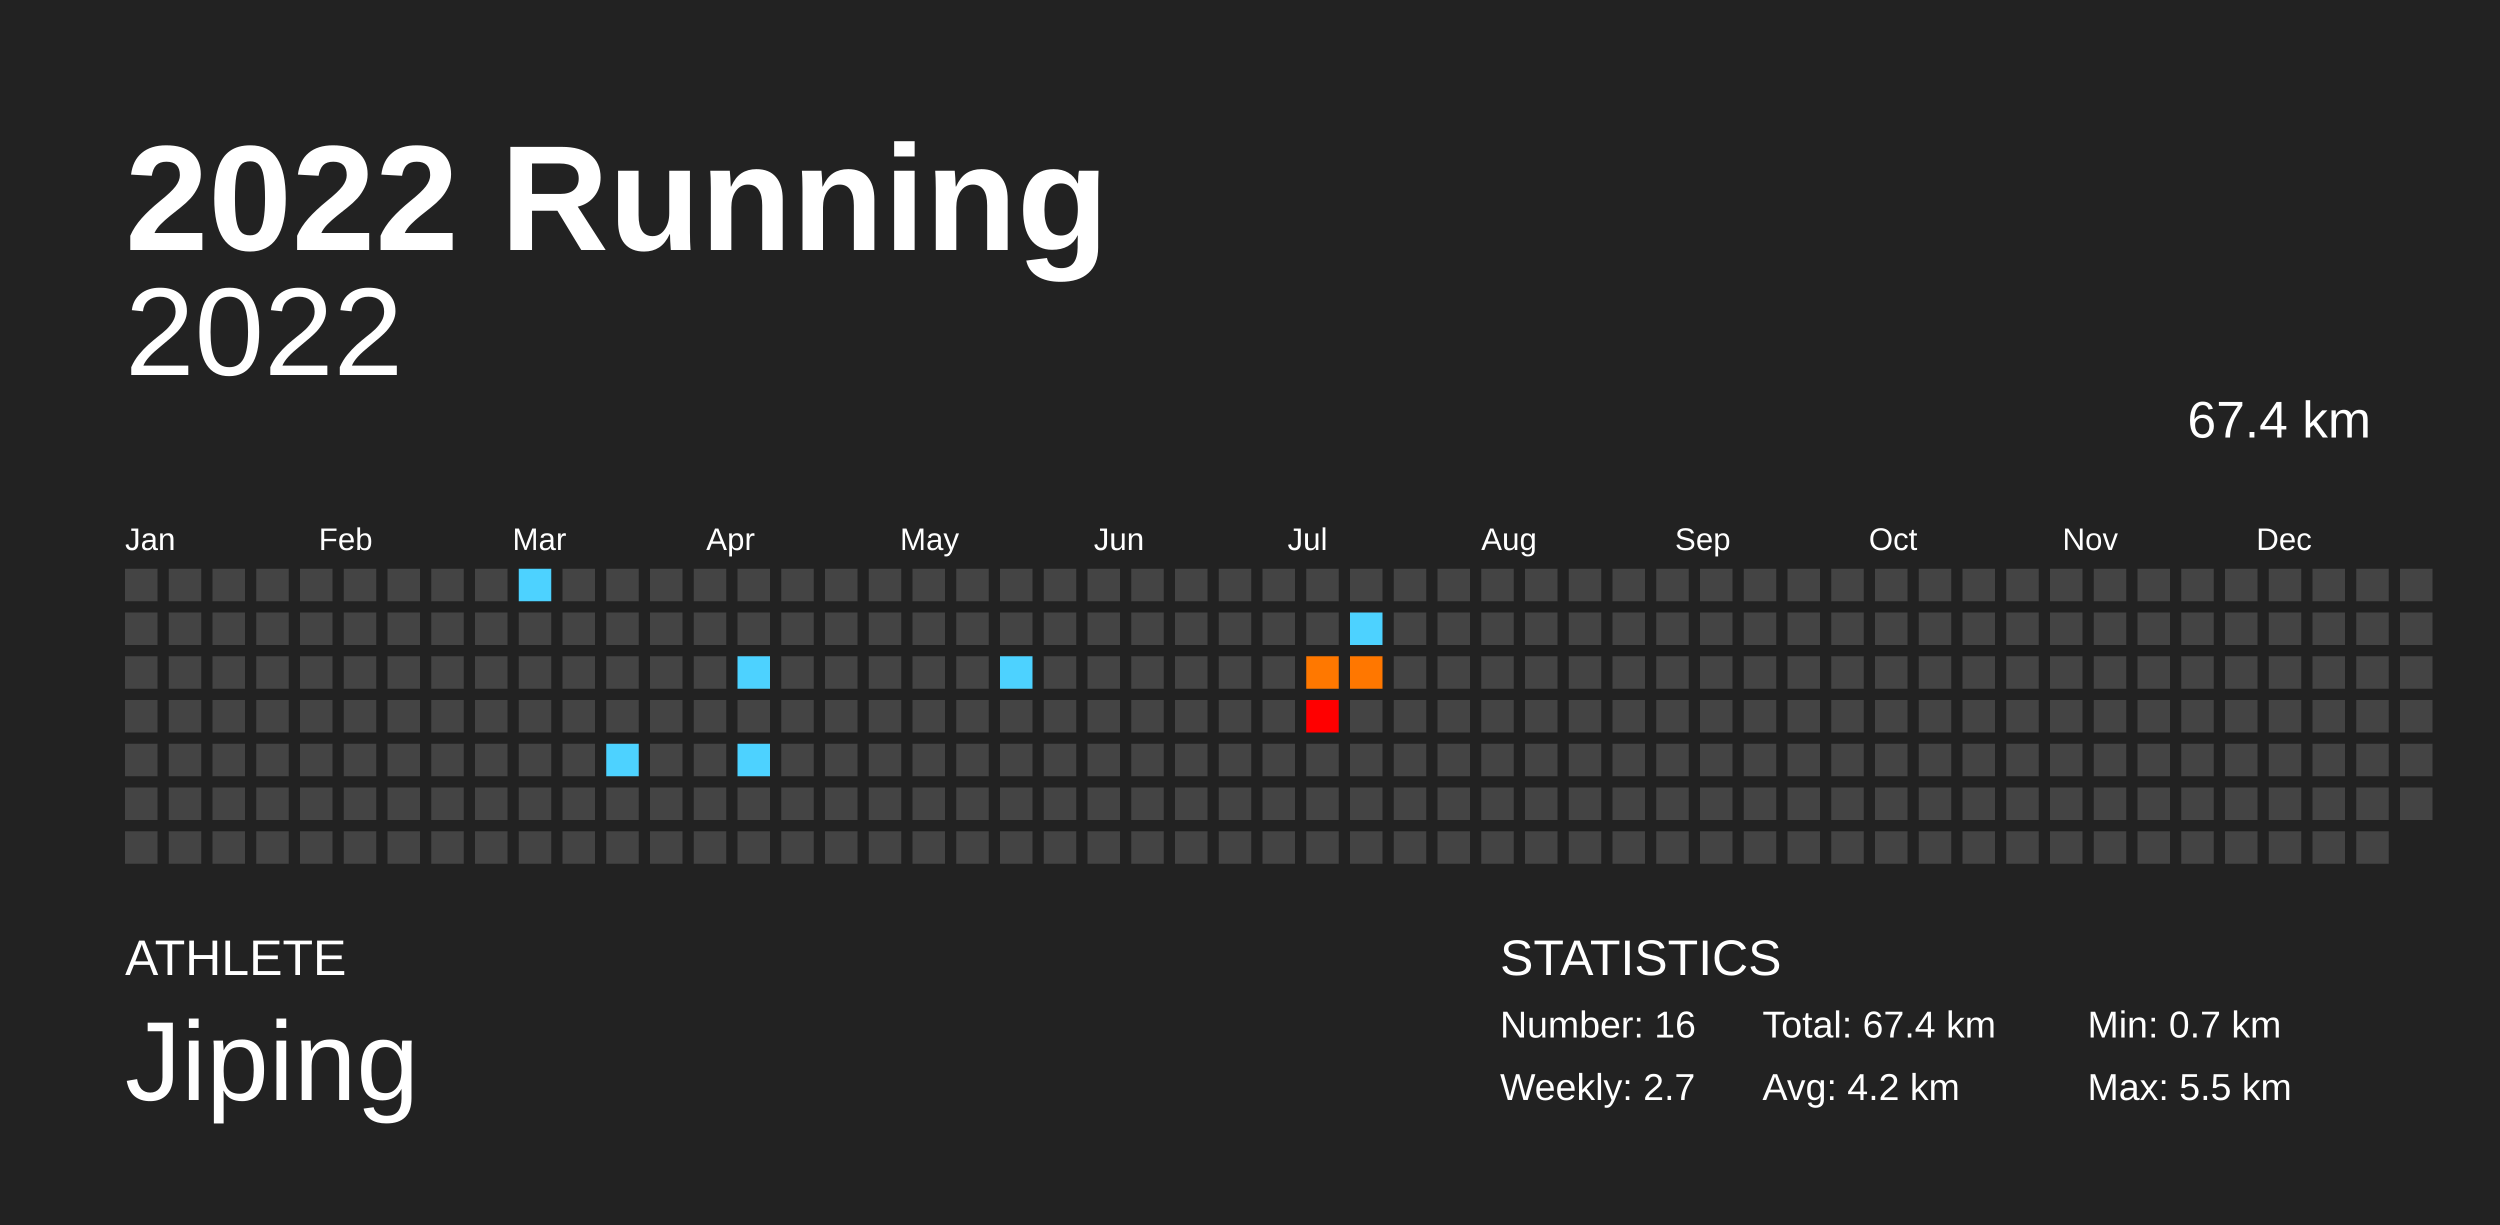
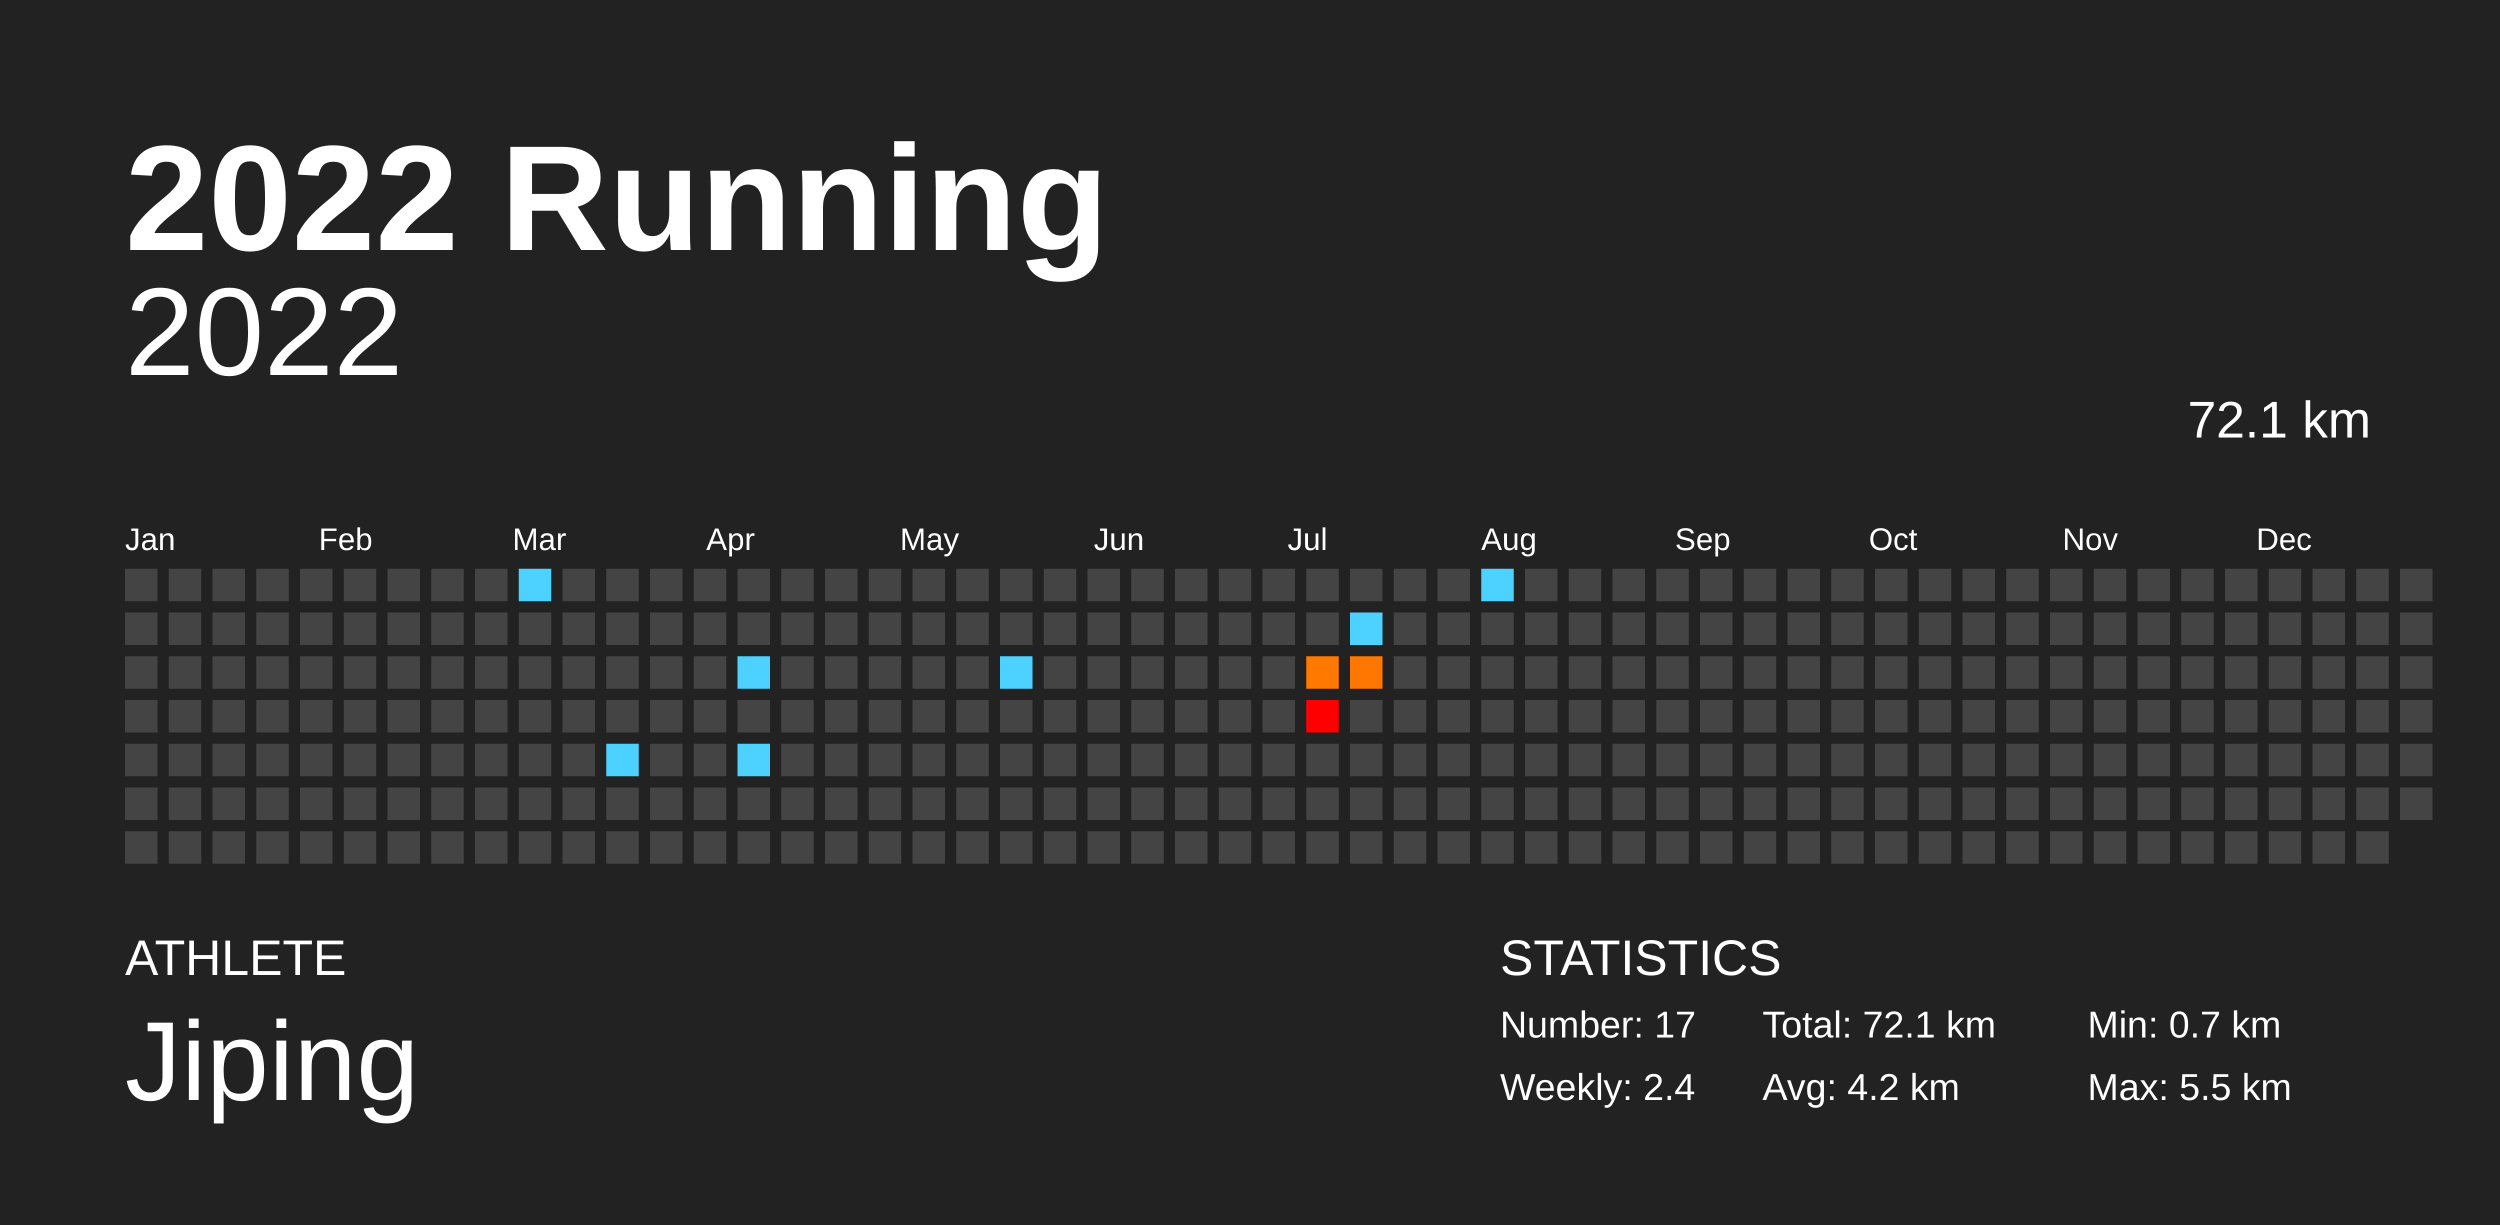
<svg xmlns="http://www.w3.org/2000/svg" baseProfile="full" height="98mm" version="1.1" viewBox="0,0,200,98" width="200mm">
  <defs />
  <rect fill="#222222" height="98" width="200" x="0" y="0" />
  <text fill="#FFFFFF" style="font-size:12px; font-family:Arial; font-weight:bold;" x="10" y="20">2022 Running</text>
  <text fill="#FFFFFF" style="font-size:4px; font-family:Arial" x="10" y="78">ATHLETE</text>
  <text fill="#FFFFFF" style="font-size:9px; font-family:Arial" x="10" y="88">Jiping</text>
  <text fill="#FFFFFF" style="font-size:4px; font-family:Arial" x="120" y="78">STATISTICS</text>
-   <text fill="#FFFFFF" style="font-size:3px; font-family:Arial" x="120" y="83">Number: 16</text>
-   <text fill="#FFFFFF" style="font-size:3px; font-family:Arial" x="120" y="88">Weekly: 2.7</text>
-   <text fill="#FFFFFF" style="font-size:3px; font-family:Arial" x="141" y="83">Total: 67.4 km</text>
+   <text fill="#FFFFFF" style="font-size:3px; font-family:Arial" x="120" y="83">Number: 17</text>
+   <text fill="#FFFFFF" style="font-size:3px; font-family:Arial" x="120" y="88">Weekly: 2.4</text>
+   <text fill="#FFFFFF" style="font-size:3px; font-family:Arial" x="141" y="83">Total: 72.1 km</text>
  <text fill="#FFFFFF" style="font-size:3px; font-family:Arial" x="141" y="88">Avg: 4.2 km</text>
  <text fill="#FFFFFF" style="font-size:3px; font-family:Arial" x="167" y="83">Min: 0.7 km</text>
  <text fill="#FFFFFF" style="font-size:3px; font-family:Arial" x="167" y="88">Max: 5.5 km</text>
  <text alignment-baseline="hanging" fill="#FFFFFF" style="font-size:10.0px; font-family:Arial;" x="10" y="30">2022</text>
-   <text alignment-baseline="hanging" fill="#FFFFFF" style="font-size:4.125px; font-family:Arial;" x="175" y="35">67.4 km</text>
+   <text alignment-baseline="hanging" fill="#FFFFFF" style="font-size:4.125px; font-family:Arial;" x="175" y="35">72.1 km</text>
  <text fill="#FFFFFF" style="font-size:2.5px; font-family:Arial" x="10.0" y="44">Jan</text>
  <text fill="#FFFFFF" style="font-size:2.5px; font-family:Arial" x="25.5" y="44">Feb</text>
  <text fill="#FFFFFF" style="font-size:2.5px; font-family:Arial" x="41.0" y="44">Mar</text>
  <text fill="#FFFFFF" style="font-size:2.5px; font-family:Arial" x="56.5" y="44">Apr</text>
  <text fill="#FFFFFF" style="font-size:2.5px; font-family:Arial" x="72.0" y="44">May</text>
  <text fill="#FFFFFF" style="font-size:2.5px; font-family:Arial" x="87.5" y="44">Jun</text>
  <text fill="#FFFFFF" style="font-size:2.5px; font-family:Arial" x="103.0" y="44">Jul</text>
  <text fill="#FFFFFF" style="font-size:2.5px; font-family:Arial" x="118.5" y="44">Aug</text>
  <text fill="#FFFFFF" style="font-size:2.5px; font-family:Arial" x="134.0" y="44">Sep</text>
  <text fill="#FFFFFF" style="font-size:2.5px; font-family:Arial" x="149.5" y="44">Oct</text>
  <text fill="#FFFFFF" style="font-size:2.5px; font-family:Arial" x="165.0" y="44">Nov</text>
  <text fill="#FFFFFF" style="font-size:2.5px; font-family:Arial" x="180.5" y="44">Dec</text>
  <rect fill="#444444" height="2.6" width="2.6" x="10.0" y="45.5" />
  <rect fill="#444444" height="2.6" width="2.6" x="10.0" y="49.0" />
  <rect fill="#444444" height="2.6" width="2.6" x="10.0" y="52.5" />
  <rect fill="#444444" height="2.6" width="2.6" x="10.0" y="56.0" />
  <rect fill="#444444" height="2.6" width="2.6" x="10.0" y="59.5" />
  <rect fill="#444444" height="2.6" width="2.6" x="10.0" y="63.0" />
  <rect fill="#444444" height="2.6" width="2.6" x="10.0" y="66.5" />
  <rect fill="#444444" height="2.6" width="2.6" x="13.5" y="45.5" />
  <rect fill="#444444" height="2.6" width="2.6" x="13.5" y="49.0" />
  <rect fill="#444444" height="2.6" width="2.6" x="13.5" y="52.5" />
  <rect fill="#444444" height="2.6" width="2.6" x="13.5" y="56.0" />
  <rect fill="#444444" height="2.6" width="2.6" x="13.5" y="59.5" />
  <rect fill="#444444" height="2.6" width="2.6" x="13.5" y="63.0" />
  <rect fill="#444444" height="2.6" width="2.6" x="13.5" y="66.5" />
  <rect fill="#444444" height="2.6" width="2.6" x="17.0" y="45.5" />
  <rect fill="#444444" height="2.6" width="2.6" x="17.0" y="49.0" />
  <rect fill="#444444" height="2.6" width="2.6" x="17.0" y="52.5" />
  <rect fill="#444444" height="2.6" width="2.6" x="17.0" y="56.0" />
  <rect fill="#444444" height="2.6" width="2.6" x="17.0" y="59.5" />
  <rect fill="#444444" height="2.6" width="2.6" x="17.0" y="63.0" />
  <rect fill="#444444" height="2.6" width="2.6" x="17.0" y="66.5" />
  <rect fill="#444444" height="2.6" width="2.6" x="20.5" y="45.5" />
  <rect fill="#444444" height="2.6" width="2.6" x="20.5" y="49.0" />
  <rect fill="#444444" height="2.6" width="2.6" x="20.5" y="52.5" />
  <rect fill="#444444" height="2.6" width="2.6" x="20.5" y="56.0" />
  <rect fill="#444444" height="2.6" width="2.6" x="20.5" y="59.5" />
  <rect fill="#444444" height="2.6" width="2.6" x="20.5" y="63.0" />
  <rect fill="#444444" height="2.6" width="2.6" x="20.5" y="66.5" />
  <rect fill="#444444" height="2.6" width="2.6" x="24.0" y="45.5" />
  <rect fill="#444444" height="2.6" width="2.6" x="24.0" y="49.0" />
  <rect fill="#444444" height="2.6" width="2.6" x="24.0" y="52.5" />
  <rect fill="#444444" height="2.6" width="2.6" x="24.0" y="56.0" />
  <rect fill="#444444" height="2.6" width="2.6" x="24.0" y="59.5" />
  <rect fill="#444444" height="2.6" width="2.6" x="24.0" y="63.0" />
  <rect fill="#444444" height="2.6" width="2.6" x="24.0" y="66.5" />
  <rect fill="#444444" height="2.6" width="2.6" x="27.5" y="45.5" />
  <rect fill="#444444" height="2.6" width="2.6" x="27.5" y="49.0" />
  <rect fill="#444444" height="2.6" width="2.6" x="27.5" y="52.5" />
  <rect fill="#444444" height="2.6" width="2.6" x="27.5" y="56.0" />
  <rect fill="#444444" height="2.6" width="2.6" x="27.5" y="59.5" />
  <rect fill="#444444" height="2.6" width="2.6" x="27.5" y="63.0" />
  <rect fill="#444444" height="2.6" width="2.6" x="27.5" y="66.5" />
  <rect fill="#444444" height="2.6" width="2.6" x="31.0" y="45.5" />
  <rect fill="#444444" height="2.6" width="2.6" x="31.0" y="49.0" />
  <rect fill="#444444" height="2.6" width="2.6" x="31.0" y="52.5" />
  <rect fill="#444444" height="2.6" width="2.6" x="31.0" y="56.0" />
  <rect fill="#444444" height="2.6" width="2.6" x="31.0" y="59.5" />
  <rect fill="#444444" height="2.6" width="2.6" x="31.0" y="63.0" />
  <rect fill="#444444" height="2.6" width="2.6" x="31.0" y="66.5" />
  <rect fill="#444444" height="2.6" width="2.6" x="34.5" y="45.5" />
  <rect fill="#444444" height="2.6" width="2.6" x="34.5" y="49.0" />
  <rect fill="#444444" height="2.6" width="2.6" x="34.5" y="52.5" />
  <rect fill="#444444" height="2.6" width="2.6" x="34.5" y="56.0" />
  <rect fill="#444444" height="2.6" width="2.6" x="34.5" y="59.5" />
  <rect fill="#444444" height="2.6" width="2.6" x="34.5" y="63.0" />
  <rect fill="#444444" height="2.6" width="2.6" x="34.5" y="66.5" />
  <rect fill="#444444" height="2.6" width="2.6" x="38.0" y="45.5" />
  <rect fill="#444444" height="2.6" width="2.6" x="38.0" y="49.0" />
  <rect fill="#444444" height="2.6" width="2.6" x="38.0" y="52.5" />
  <rect fill="#444444" height="2.6" width="2.6" x="38.0" y="56.0" />
  <rect fill="#444444" height="2.6" width="2.6" x="38.0" y="59.5" />
  <rect fill="#444444" height="2.6" width="2.6" x="38.0" y="63.0" />
  <rect fill="#444444" height="2.6" width="2.6" x="38.0" y="66.5" />
  <rect fill="#4dd2ff" height="2.6" width="2.6" x="41.5" y="45.5" />
  <rect fill="#444444" height="2.6" width="2.6" x="41.5" y="49.0" />
  <rect fill="#444444" height="2.6" width="2.6" x="41.5" y="52.5" />
  <rect fill="#444444" height="2.6" width="2.6" x="41.5" y="56.0" />
  <rect fill="#444444" height="2.6" width="2.6" x="41.5" y="59.5" />
  <rect fill="#444444" height="2.6" width="2.6" x="41.5" y="63.0" />
  <rect fill="#444444" height="2.6" width="2.6" x="41.5" y="66.5" />
  <rect fill="#444444" height="2.6" width="2.6" x="45.0" y="45.5" />
  <rect fill="#444444" height="2.6" width="2.6" x="45.0" y="49.0" />
  <rect fill="#444444" height="2.6" width="2.6" x="45.0" y="52.5" />
  <rect fill="#444444" height="2.6" width="2.6" x="45.0" y="56.0" />
  <rect fill="#444444" height="2.6" width="2.6" x="45.0" y="59.5" />
  <rect fill="#444444" height="2.6" width="2.6" x="45.0" y="63.0" />
  <rect fill="#444444" height="2.6" width="2.6" x="45.0" y="66.5" />
  <rect fill="#444444" height="2.6" width="2.6" x="48.5" y="45.5" />
  <rect fill="#444444" height="2.6" width="2.6" x="48.5" y="49.0" />
  <rect fill="#444444" height="2.6" width="2.6" x="48.5" y="52.5" />
  <rect fill="#444444" height="2.6" width="2.6" x="48.5" y="56.0" />
  <rect fill="#4dd2ff" height="2.6" width="2.6" x="48.5" y="59.5" />
  <rect fill="#444444" height="2.6" width="2.6" x="48.5" y="63.0" />
  <rect fill="#444444" height="2.6" width="2.6" x="48.5" y="66.5" />
  <rect fill="#444444" height="2.6" width="2.6" x="52.0" y="45.5" />
  <rect fill="#444444" height="2.6" width="2.6" x="52.0" y="49.0" />
  <rect fill="#444444" height="2.6" width="2.6" x="52.0" y="52.5" />
  <rect fill="#444444" height="2.6" width="2.6" x="52.0" y="56.0" />
  <rect fill="#444444" height="2.6" width="2.6" x="52.0" y="59.5" />
  <rect fill="#444444" height="2.6" width="2.6" x="52.0" y="63.0" />
  <rect fill="#444444" height="2.6" width="2.6" x="52.0" y="66.5" />
  <rect fill="#444444" height="2.6" width="2.6" x="55.5" y="45.5" />
  <rect fill="#444444" height="2.6" width="2.6" x="55.5" y="49.0" />
  <rect fill="#444444" height="2.6" width="2.6" x="55.5" y="52.5" />
  <rect fill="#444444" height="2.6" width="2.6" x="55.5" y="56.0" />
  <rect fill="#444444" height="2.6" width="2.6" x="55.5" y="59.5" />
  <rect fill="#444444" height="2.6" width="2.6" x="55.5" y="63.0" />
  <rect fill="#444444" height="2.6" width="2.6" x="55.5" y="66.5" />
  <rect fill="#444444" height="2.6" width="2.6" x="59.0" y="45.5" />
  <rect fill="#444444" height="2.6" width="2.6" x="59.0" y="49.0" />
  <rect fill="#4dd2ff" height="2.6" width="2.6" x="59.0" y="52.5" />
  <rect fill="#444444" height="2.6" width="2.6" x="59.0" y="56.0" />
  <rect fill="#4dd2ff" height="2.6" width="2.6" x="59.0" y="59.5" />
  <rect fill="#444444" height="2.6" width="2.6" x="59.0" y="63.0" />
  <rect fill="#444444" height="2.6" width="2.6" x="59.0" y="66.5" />
  <rect fill="#444444" height="2.6" width="2.6" x="62.5" y="45.5" />
  <rect fill="#444444" height="2.6" width="2.6" x="62.5" y="49.0" />
  <rect fill="#444444" height="2.6" width="2.6" x="62.5" y="52.5" />
  <rect fill="#444444" height="2.6" width="2.6" x="62.5" y="56.0" />
  <rect fill="#444444" height="2.6" width="2.6" x="62.5" y="59.5" />
  <rect fill="#444444" height="2.6" width="2.6" x="62.5" y="63.0" />
  <rect fill="#444444" height="2.6" width="2.6" x="62.5" y="66.5" />
  <rect fill="#444444" height="2.6" width="2.6" x="66.0" y="45.5" />
  <rect fill="#444444" height="2.6" width="2.6" x="66.0" y="49.0" />
  <rect fill="#444444" height="2.6" width="2.6" x="66.0" y="52.5" />
  <rect fill="#444444" height="2.6" width="2.6" x="66.0" y="56.0" />
  <rect fill="#444444" height="2.6" width="2.6" x="66.0" y="59.5" />
  <rect fill="#444444" height="2.6" width="2.6" x="66.0" y="63.0" />
  <rect fill="#444444" height="2.6" width="2.6" x="66.0" y="66.5" />
  <rect fill="#444444" height="2.6" width="2.6" x="69.5" y="45.5" />
  <rect fill="#444444" height="2.6" width="2.6" x="69.5" y="49.0" />
  <rect fill="#444444" height="2.6" width="2.6" x="69.5" y="52.5" />
  <rect fill="#444444" height="2.6" width="2.6" x="69.5" y="56.0" />
  <rect fill="#444444" height="2.6" width="2.6" x="69.5" y="59.5" />
  <rect fill="#444444" height="2.6" width="2.6" x="69.5" y="63.0" />
  <rect fill="#444444" height="2.6" width="2.6" x="69.5" y="66.5" />
  <rect fill="#444444" height="2.6" width="2.6" x="73.0" y="45.5" />
  <rect fill="#444444" height="2.6" width="2.6" x="73.0" y="49.0" />
  <rect fill="#444444" height="2.6" width="2.6" x="73.0" y="52.5" />
  <rect fill="#444444" height="2.6" width="2.6" x="73.0" y="56.0" />
  <rect fill="#444444" height="2.6" width="2.6" x="73.0" y="59.5" />
  <rect fill="#444444" height="2.6" width="2.6" x="73.0" y="63.0" />
  <rect fill="#444444" height="2.6" width="2.6" x="73.0" y="66.5" />
  <rect fill="#444444" height="2.6" width="2.6" x="76.5" y="45.5" />
  <rect fill="#444444" height="2.6" width="2.6" x="76.5" y="49.0" />
  <rect fill="#444444" height="2.6" width="2.6" x="76.5" y="52.5" />
  <rect fill="#444444" height="2.6" width="2.6" x="76.5" y="56.0" />
  <rect fill="#444444" height="2.6" width="2.6" x="76.5" y="59.5" />
  <rect fill="#444444" height="2.6" width="2.6" x="76.5" y="63.0" />
  <rect fill="#444444" height="2.6" width="2.6" x="76.5" y="66.5" />
  <rect fill="#444444" height="2.6" width="2.6" x="80.0" y="45.5" />
  <rect fill="#444444" height="2.6" width="2.6" x="80.0" y="49.0" />
  <rect fill="#4dd2ff" height="2.6" width="2.6" x="80.0" y="52.5" />
  <rect fill="#444444" height="2.6" width="2.6" x="80.0" y="56.0" />
  <rect fill="#444444" height="2.6" width="2.6" x="80.0" y="59.5" />
  <rect fill="#444444" height="2.6" width="2.6" x="80.0" y="63.0" />
  <rect fill="#444444" height="2.6" width="2.6" x="80.0" y="66.5" />
  <rect fill="#444444" height="2.6" width="2.6" x="83.5" y="45.5" />
  <rect fill="#444444" height="2.6" width="2.6" x="83.5" y="49.0" />
  <rect fill="#444444" height="2.6" width="2.6" x="83.5" y="52.5" />
  <rect fill="#444444" height="2.6" width="2.6" x="83.5" y="56.0" />
  <rect fill="#444444" height="2.6" width="2.6" x="83.5" y="59.5" />
  <rect fill="#444444" height="2.6" width="2.6" x="83.5" y="63.0" />
  <rect fill="#444444" height="2.6" width="2.6" x="83.5" y="66.5" />
  <rect fill="#444444" height="2.6" width="2.6" x="87.0" y="45.5" />
  <rect fill="#444444" height="2.6" width="2.6" x="87.0" y="49.0" />
  <rect fill="#444444" height="2.6" width="2.6" x="87.0" y="52.5" />
  <rect fill="#444444" height="2.6" width="2.6" x="87.0" y="56.0" />
  <rect fill="#444444" height="2.6" width="2.6" x="87.0" y="59.5" />
  <rect fill="#444444" height="2.6" width="2.6" x="87.0" y="63.0" />
  <rect fill="#444444" height="2.6" width="2.6" x="87.0" y="66.5" />
  <rect fill="#444444" height="2.6" width="2.6" x="90.5" y="45.5" />
  <rect fill="#444444" height="2.6" width="2.6" x="90.5" y="49.0" />
  <rect fill="#444444" height="2.6" width="2.6" x="90.5" y="52.5" />
  <rect fill="#444444" height="2.6" width="2.6" x="90.5" y="56.0" />
  <rect fill="#444444" height="2.6" width="2.6" x="90.5" y="59.5" />
  <rect fill="#444444" height="2.6" width="2.6" x="90.5" y="63.0" />
  <rect fill="#444444" height="2.6" width="2.6" x="90.5" y="66.5" />
  <rect fill="#444444" height="2.6" width="2.6" x="94.0" y="45.5" />
  <rect fill="#444444" height="2.6" width="2.6" x="94.0" y="49.0" />
  <rect fill="#444444" height="2.6" width="2.6" x="94.0" y="52.5" />
  <rect fill="#444444" height="2.6" width="2.6" x="94.0" y="56.0" />
  <rect fill="#444444" height="2.6" width="2.6" x="94.0" y="59.5" />
  <rect fill="#444444" height="2.6" width="2.6" x="94.0" y="63.0" />
  <rect fill="#444444" height="2.6" width="2.6" x="94.0" y="66.5" />
  <rect fill="#444444" height="2.6" width="2.6" x="97.5" y="45.5" />
  <rect fill="#444444" height="2.6" width="2.6" x="97.5" y="49.0" />
  <rect fill="#444444" height="2.6" width="2.6" x="97.5" y="52.5" />
  <rect fill="#444444" height="2.6" width="2.6" x="97.5" y="56.0" />
  <rect fill="#444444" height="2.6" width="2.6" x="97.5" y="59.5" />
  <rect fill="#444444" height="2.6" width="2.6" x="97.5" y="63.0" />
  <rect fill="#444444" height="2.6" width="2.6" x="97.5" y="66.5" />
  <rect fill="#444444" height="2.6" width="2.6" x="101.0" y="45.5" />
  <rect fill="#444444" height="2.6" width="2.6" x="101.0" y="49.0" />
  <rect fill="#444444" height="2.6" width="2.6" x="101.0" y="52.5" />
  <rect fill="#444444" height="2.6" width="2.6" x="101.0" y="56.0" />
  <rect fill="#444444" height="2.6" width="2.6" x="101.0" y="59.5" />
  <rect fill="#444444" height="2.6" width="2.6" x="101.0" y="63.0" />
  <rect fill="#444444" height="2.6" width="2.6" x="101.0" y="66.5" />
  <rect fill="#444444" height="2.6" width="2.6" x="104.5" y="45.5" />
  <rect fill="#444444" height="2.6" width="2.6" x="104.5" y="49.0" />
  <rect fill="#ff7800" height="2.6" width="2.6" x="104.5" y="52.5" />
  <rect fill="#ff0000" height="2.6" width="2.6" x="104.5" y="56.0" />
  <rect fill="#444444" height="2.6" width="2.6" x="104.5" y="59.5" />
  <rect fill="#444444" height="2.6" width="2.6" x="104.5" y="63.0" />
  <rect fill="#444444" height="2.6" width="2.6" x="104.5" y="66.5" />
  <rect fill="#444444" height="2.6" width="2.6" x="108.0" y="45.5" />
  <rect fill="#4dd2ff" height="2.6" width="2.6" x="108.0" y="49.0" />
  <rect fill="#ff7700" height="2.6" width="2.6" x="108.0" y="52.5" />
  <rect fill="#444444" height="2.6" width="2.6" x="108.0" y="56.0" />
  <rect fill="#444444" height="2.6" width="2.6" x="108.0" y="59.5" />
  <rect fill="#444444" height="2.6" width="2.6" x="108.0" y="63.0" />
  <rect fill="#444444" height="2.6" width="2.6" x="108.0" y="66.5" />
  <rect fill="#444444" height="2.6" width="2.6" x="111.5" y="45.5" />
  <rect fill="#444444" height="2.6" width="2.6" x="111.5" y="49.0" />
  <rect fill="#444444" height="2.6" width="2.6" x="111.5" y="52.5" />
  <rect fill="#444444" height="2.6" width="2.6" x="111.5" y="56.0" />
  <rect fill="#444444" height="2.6" width="2.6" x="111.5" y="59.5" />
  <rect fill="#444444" height="2.6" width="2.6" x="111.5" y="63.0" />
  <rect fill="#444444" height="2.6" width="2.6" x="111.5" y="66.5" />
  <rect fill="#444444" height="2.6" width="2.6" x="115.0" y="45.5" />
  <rect fill="#444444" height="2.6" width="2.6" x="115.0" y="49.0" />
  <rect fill="#444444" height="2.6" width="2.6" x="115.0" y="52.5" />
  <rect fill="#444444" height="2.6" width="2.6" x="115.0" y="56.0" />
  <rect fill="#444444" height="2.6" width="2.6" x="115.0" y="59.5" />
  <rect fill="#444444" height="2.6" width="2.6" x="115.0" y="63.0" />
  <rect fill="#444444" height="2.6" width="2.6" x="115.0" y="66.5" />
-   <rect fill="#444444" height="2.6" width="2.6" x="118.5" y="45.5" />
+   <rect fill="#4dd2ff" height="2.6" width="2.6" x="118.5" y="45.5" />
  <rect fill="#444444" height="2.6" width="2.6" x="118.5" y="49.0" />
  <rect fill="#444444" height="2.6" width="2.6" x="118.5" y="52.5" />
  <rect fill="#444444" height="2.6" width="2.6" x="118.5" y="56.0" />
  <rect fill="#444444" height="2.6" width="2.6" x="118.5" y="59.5" />
  <rect fill="#444444" height="2.6" width="2.6" x="118.5" y="63.0" />
  <rect fill="#444444" height="2.6" width="2.6" x="118.5" y="66.5" />
  <rect fill="#444444" height="2.6" width="2.6" x="122.0" y="45.5" />
  <rect fill="#444444" height="2.6" width="2.6" x="122.0" y="49.0" />
  <rect fill="#444444" height="2.6" width="2.6" x="122.0" y="52.5" />
  <rect fill="#444444" height="2.6" width="2.6" x="122.0" y="56.0" />
  <rect fill="#444444" height="2.6" width="2.6" x="122.0" y="59.5" />
  <rect fill="#444444" height="2.6" width="2.6" x="122.0" y="63.0" />
  <rect fill="#444444" height="2.6" width="2.6" x="122.0" y="66.5" />
  <rect fill="#444444" height="2.6" width="2.6" x="125.5" y="45.5" />
  <rect fill="#444444" height="2.6" width="2.6" x="125.5" y="49.0" />
  <rect fill="#444444" height="2.6" width="2.6" x="125.5" y="52.5" />
  <rect fill="#444444" height="2.6" width="2.6" x="125.5" y="56.0" />
  <rect fill="#444444" height="2.6" width="2.6" x="125.5" y="59.5" />
  <rect fill="#444444" height="2.6" width="2.6" x="125.5" y="63.0" />
  <rect fill="#444444" height="2.6" width="2.6" x="125.5" y="66.5" />
  <rect fill="#444444" height="2.6" width="2.6" x="129.0" y="45.5" />
  <rect fill="#444444" height="2.6" width="2.6" x="129.0" y="49.0" />
  <rect fill="#444444" height="2.6" width="2.6" x="129.0" y="52.5" />
  <rect fill="#444444" height="2.6" width="2.6" x="129.0" y="56.0" />
  <rect fill="#444444" height="2.6" width="2.6" x="129.0" y="59.5" />
  <rect fill="#444444" height="2.6" width="2.6" x="129.0" y="63.0" />
  <rect fill="#444444" height="2.6" width="2.6" x="129.0" y="66.5" />
  <rect fill="#444444" height="2.6" width="2.6" x="132.5" y="45.5" />
  <rect fill="#444444" height="2.6" width="2.6" x="132.5" y="49.0" />
  <rect fill="#444444" height="2.6" width="2.6" x="132.5" y="52.5" />
  <rect fill="#444444" height="2.6" width="2.6" x="132.5" y="56.0" />
  <rect fill="#444444" height="2.6" width="2.6" x="132.5" y="59.5" />
  <rect fill="#444444" height="2.6" width="2.6" x="132.5" y="63.0" />
  <rect fill="#444444" height="2.6" width="2.6" x="132.5" y="66.5" />
  <rect fill="#444444" height="2.6" width="2.6" x="136.0" y="45.5" />
  <rect fill="#444444" height="2.6" width="2.6" x="136.0" y="49.0" />
  <rect fill="#444444" height="2.6" width="2.6" x="136.0" y="52.5" />
  <rect fill="#444444" height="2.6" width="2.6" x="136.0" y="56.0" />
  <rect fill="#444444" height="2.6" width="2.6" x="136.0" y="59.5" />
  <rect fill="#444444" height="2.6" width="2.6" x="136.0" y="63.0" />
  <rect fill="#444444" height="2.6" width="2.6" x="136.0" y="66.5" />
  <rect fill="#444444" height="2.6" width="2.6" x="139.5" y="45.5" />
  <rect fill="#444444" height="2.6" width="2.6" x="139.5" y="49.0" />
  <rect fill="#444444" height="2.6" width="2.6" x="139.5" y="52.5" />
  <rect fill="#444444" height="2.6" width="2.6" x="139.5" y="56.0" />
  <rect fill="#444444" height="2.6" width="2.6" x="139.5" y="59.5" />
  <rect fill="#444444" height="2.6" width="2.6" x="139.5" y="63.0" />
  <rect fill="#444444" height="2.6" width="2.6" x="139.5" y="66.5" />
  <rect fill="#444444" height="2.6" width="2.6" x="143.0" y="45.5" />
  <rect fill="#444444" height="2.6" width="2.6" x="143.0" y="49.0" />
  <rect fill="#444444" height="2.6" width="2.6" x="143.0" y="52.5" />
  <rect fill="#444444" height="2.6" width="2.6" x="143.0" y="56.0" />
  <rect fill="#444444" height="2.6" width="2.6" x="143.0" y="59.5" />
  <rect fill="#444444" height="2.6" width="2.6" x="143.0" y="63.0" />
  <rect fill="#444444" height="2.6" width="2.6" x="143.0" y="66.5" />
  <rect fill="#444444" height="2.6" width="2.6" x="146.5" y="45.5" />
  <rect fill="#444444" height="2.6" width="2.6" x="146.5" y="49.0" />
  <rect fill="#444444" height="2.6" width="2.6" x="146.5" y="52.5" />
  <rect fill="#444444" height="2.6" width="2.6" x="146.5" y="56.0" />
  <rect fill="#444444" height="2.6" width="2.6" x="146.5" y="59.5" />
  <rect fill="#444444" height="2.6" width="2.6" x="146.5" y="63.0" />
  <rect fill="#444444" height="2.6" width="2.6" x="146.5" y="66.5" />
  <rect fill="#444444" height="2.6" width="2.6" x="150.0" y="45.5" />
  <rect fill="#444444" height="2.6" width="2.6" x="150.0" y="49.0" />
  <rect fill="#444444" height="2.6" width="2.6" x="150.0" y="52.5" />
  <rect fill="#444444" height="2.6" width="2.6" x="150.0" y="56.0" />
  <rect fill="#444444" height="2.6" width="2.6" x="150.0" y="59.5" />
  <rect fill="#444444" height="2.6" width="2.6" x="150.0" y="63.0" />
  <rect fill="#444444" height="2.6" width="2.6" x="150.0" y="66.5" />
  <rect fill="#444444" height="2.6" width="2.6" x="153.5" y="45.5" />
  <rect fill="#444444" height="2.6" width="2.6" x="153.5" y="49.0" />
  <rect fill="#444444" height="2.6" width="2.6" x="153.5" y="52.5" />
  <rect fill="#444444" height="2.6" width="2.6" x="153.5" y="56.0" />
  <rect fill="#444444" height="2.6" width="2.6" x="153.5" y="59.5" />
  <rect fill="#444444" height="2.6" width="2.6" x="153.5" y="63.0" />
  <rect fill="#444444" height="2.6" width="2.6" x="153.5" y="66.5" />
  <rect fill="#444444" height="2.6" width="2.6" x="157.0" y="45.5" />
  <rect fill="#444444" height="2.6" width="2.6" x="157.0" y="49.0" />
  <rect fill="#444444" height="2.6" width="2.6" x="157.0" y="52.5" />
  <rect fill="#444444" height="2.6" width="2.6" x="157.0" y="56.0" />
  <rect fill="#444444" height="2.6" width="2.6" x="157.0" y="59.5" />
  <rect fill="#444444" height="2.6" width="2.6" x="157.0" y="63.0" />
  <rect fill="#444444" height="2.6" width="2.6" x="157.0" y="66.5" />
  <rect fill="#444444" height="2.6" width="2.6" x="160.5" y="45.5" />
  <rect fill="#444444" height="2.6" width="2.6" x="160.5" y="49.0" />
  <rect fill="#444444" height="2.6" width="2.6" x="160.5" y="52.5" />
  <rect fill="#444444" height="2.6" width="2.6" x="160.5" y="56.0" />
  <rect fill="#444444" height="2.6" width="2.6" x="160.5" y="59.5" />
  <rect fill="#444444" height="2.6" width="2.6" x="160.5" y="63.0" />
  <rect fill="#444444" height="2.6" width="2.6" x="160.5" y="66.5" />
  <rect fill="#444444" height="2.6" width="2.6" x="164.0" y="45.5" />
  <rect fill="#444444" height="2.6" width="2.6" x="164.0" y="49.0" />
  <rect fill="#444444" height="2.6" width="2.6" x="164.0" y="52.5" />
  <rect fill="#444444" height="2.6" width="2.6" x="164.0" y="56.0" />
  <rect fill="#444444" height="2.6" width="2.6" x="164.0" y="59.5" />
  <rect fill="#444444" height="2.6" width="2.6" x="164.0" y="63.0" />
  <rect fill="#444444" height="2.6" width="2.6" x="164.0" y="66.5" />
  <rect fill="#444444" height="2.6" width="2.6" x="167.5" y="45.5" />
  <rect fill="#444444" height="2.6" width="2.6" x="167.5" y="49.0" />
  <rect fill="#444444" height="2.6" width="2.6" x="167.5" y="52.5" />
  <rect fill="#444444" height="2.6" width="2.6" x="167.5" y="56.0" />
  <rect fill="#444444" height="2.6" width="2.6" x="167.5" y="59.5" />
  <rect fill="#444444" height="2.6" width="2.6" x="167.5" y="63.0" />
  <rect fill="#444444" height="2.6" width="2.6" x="167.5" y="66.5" />
  <rect fill="#444444" height="2.6" width="2.6" x="171.0" y="45.5" />
  <rect fill="#444444" height="2.6" width="2.6" x="171.0" y="49.0" />
  <rect fill="#444444" height="2.6" width="2.6" x="171.0" y="52.5" />
  <rect fill="#444444" height="2.6" width="2.6" x="171.0" y="56.0" />
  <rect fill="#444444" height="2.6" width="2.6" x="171.0" y="59.5" />
  <rect fill="#444444" height="2.6" width="2.6" x="171.0" y="63.0" />
  <rect fill="#444444" height="2.6" width="2.6" x="171.0" y="66.5" />
  <rect fill="#444444" height="2.6" width="2.6" x="174.5" y="45.5" />
  <rect fill="#444444" height="2.6" width="2.6" x="174.5" y="49.0" />
  <rect fill="#444444" height="2.6" width="2.6" x="174.5" y="52.5" />
  <rect fill="#444444" height="2.6" width="2.6" x="174.5" y="56.0" />
  <rect fill="#444444" height="2.6" width="2.6" x="174.5" y="59.5" />
  <rect fill="#444444" height="2.6" width="2.6" x="174.5" y="63.0" />
  <rect fill="#444444" height="2.6" width="2.6" x="174.5" y="66.5" />
  <rect fill="#444444" height="2.6" width="2.6" x="178.0" y="45.5" />
  <rect fill="#444444" height="2.6" width="2.6" x="178.0" y="49.0" />
  <rect fill="#444444" height="2.6" width="2.6" x="178.0" y="52.5" />
  <rect fill="#444444" height="2.6" width="2.6" x="178.0" y="56.0" />
  <rect fill="#444444" height="2.6" width="2.6" x="178.0" y="59.5" />
  <rect fill="#444444" height="2.6" width="2.6" x="178.0" y="63.0" />
  <rect fill="#444444" height="2.6" width="2.6" x="178.0" y="66.5" />
  <rect fill="#444444" height="2.6" width="2.6" x="181.5" y="45.5" />
  <rect fill="#444444" height="2.6" width="2.6" x="181.5" y="49.0" />
  <rect fill="#444444" height="2.6" width="2.6" x="181.5" y="52.5" />
  <rect fill="#444444" height="2.6" width="2.6" x="181.5" y="56.0" />
  <rect fill="#444444" height="2.6" width="2.6" x="181.5" y="59.5" />
  <rect fill="#444444" height="2.6" width="2.6" x="181.5" y="63.0" />
  <rect fill="#444444" height="2.6" width="2.6" x="181.5" y="66.5" />
  <rect fill="#444444" height="2.6" width="2.6" x="185.0" y="45.5" />
  <rect fill="#444444" height="2.6" width="2.6" x="185.0" y="49.0" />
  <rect fill="#444444" height="2.6" width="2.6" x="185.0" y="52.5" />
  <rect fill="#444444" height="2.6" width="2.6" x="185.0" y="56.0" />
  <rect fill="#444444" height="2.6" width="2.6" x="185.0" y="59.5" />
  <rect fill="#444444" height="2.6" width="2.6" x="185.0" y="63.0" />
  <rect fill="#444444" height="2.6" width="2.6" x="185.0" y="66.5" />
  <rect fill="#444444" height="2.6" width="2.6" x="188.5" y="45.5" />
  <rect fill="#444444" height="2.6" width="2.6" x="188.5" y="49.0" />
  <rect fill="#444444" height="2.6" width="2.6" x="188.5" y="52.5" />
  <rect fill="#444444" height="2.6" width="2.6" x="188.5" y="56.0" />
  <rect fill="#444444" height="2.6" width="2.6" x="188.5" y="59.5" />
  <rect fill="#444444" height="2.6" width="2.6" x="188.5" y="63.0" />
  <rect fill="#444444" height="2.6" width="2.6" x="188.5" y="66.5" />
  <rect fill="#444444" height="2.6" width="2.6" x="192.0" y="45.5" />
  <rect fill="#444444" height="2.6" width="2.6" x="192.0" y="49.0" />
  <rect fill="#444444" height="2.6" width="2.6" x="192.0" y="52.5" />
  <rect fill="#444444" height="2.6" width="2.6" x="192.0" y="56.0" />
  <rect fill="#444444" height="2.6" width="2.6" x="192.0" y="59.5" />
  <rect fill="#444444" height="2.6" width="2.6" x="192.0" y="63.0" />
</svg>
